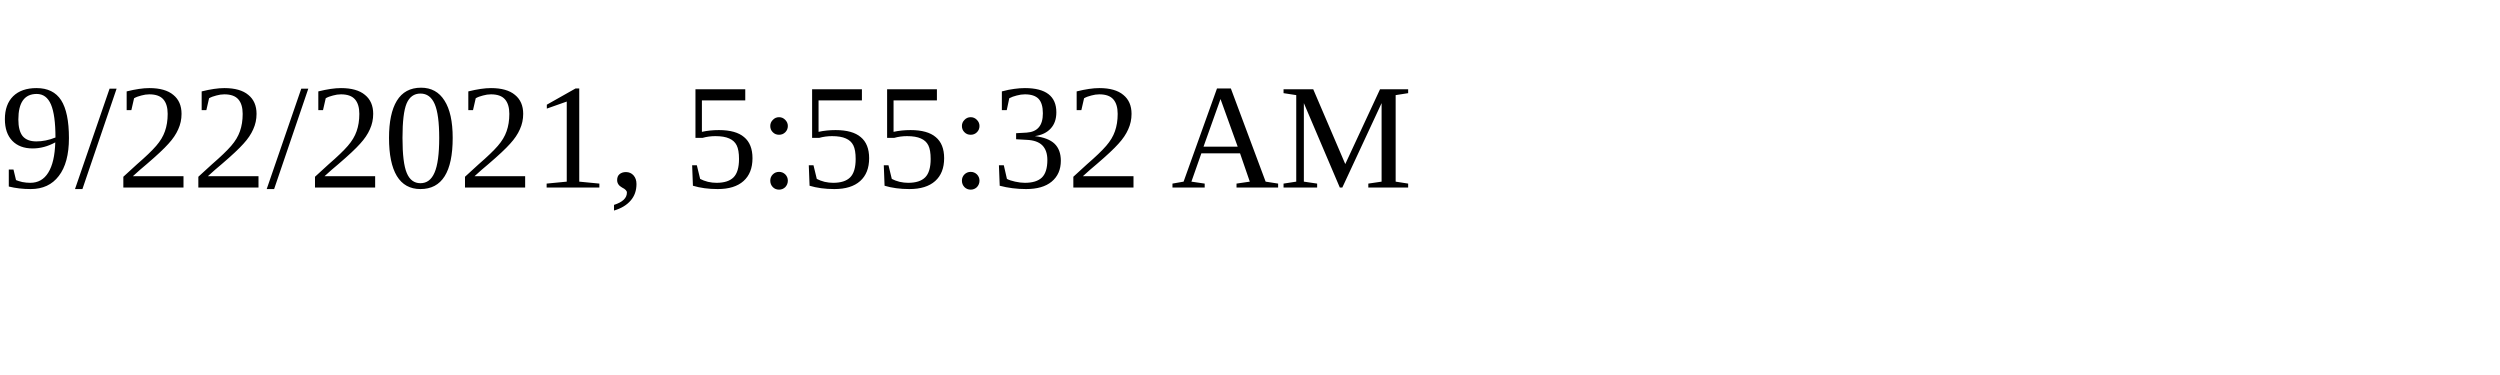
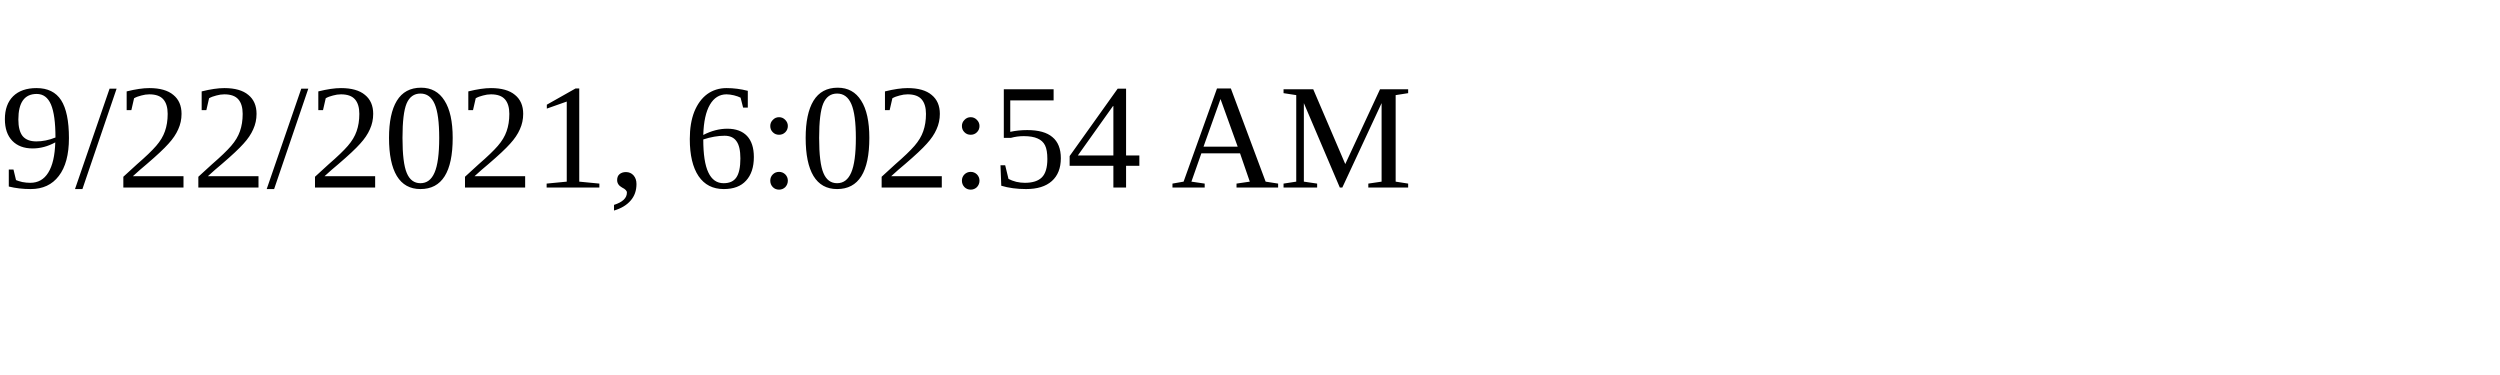
<svg xmlns="http://www.w3.org/2000/svg" height="30" width="200">
-   <text x="0" y="15">9/22/2021, 5:55:32 AM</text>
+   <text x="0" y="15">9/22/2021, 6:02:54 AM</text>
</svg>
